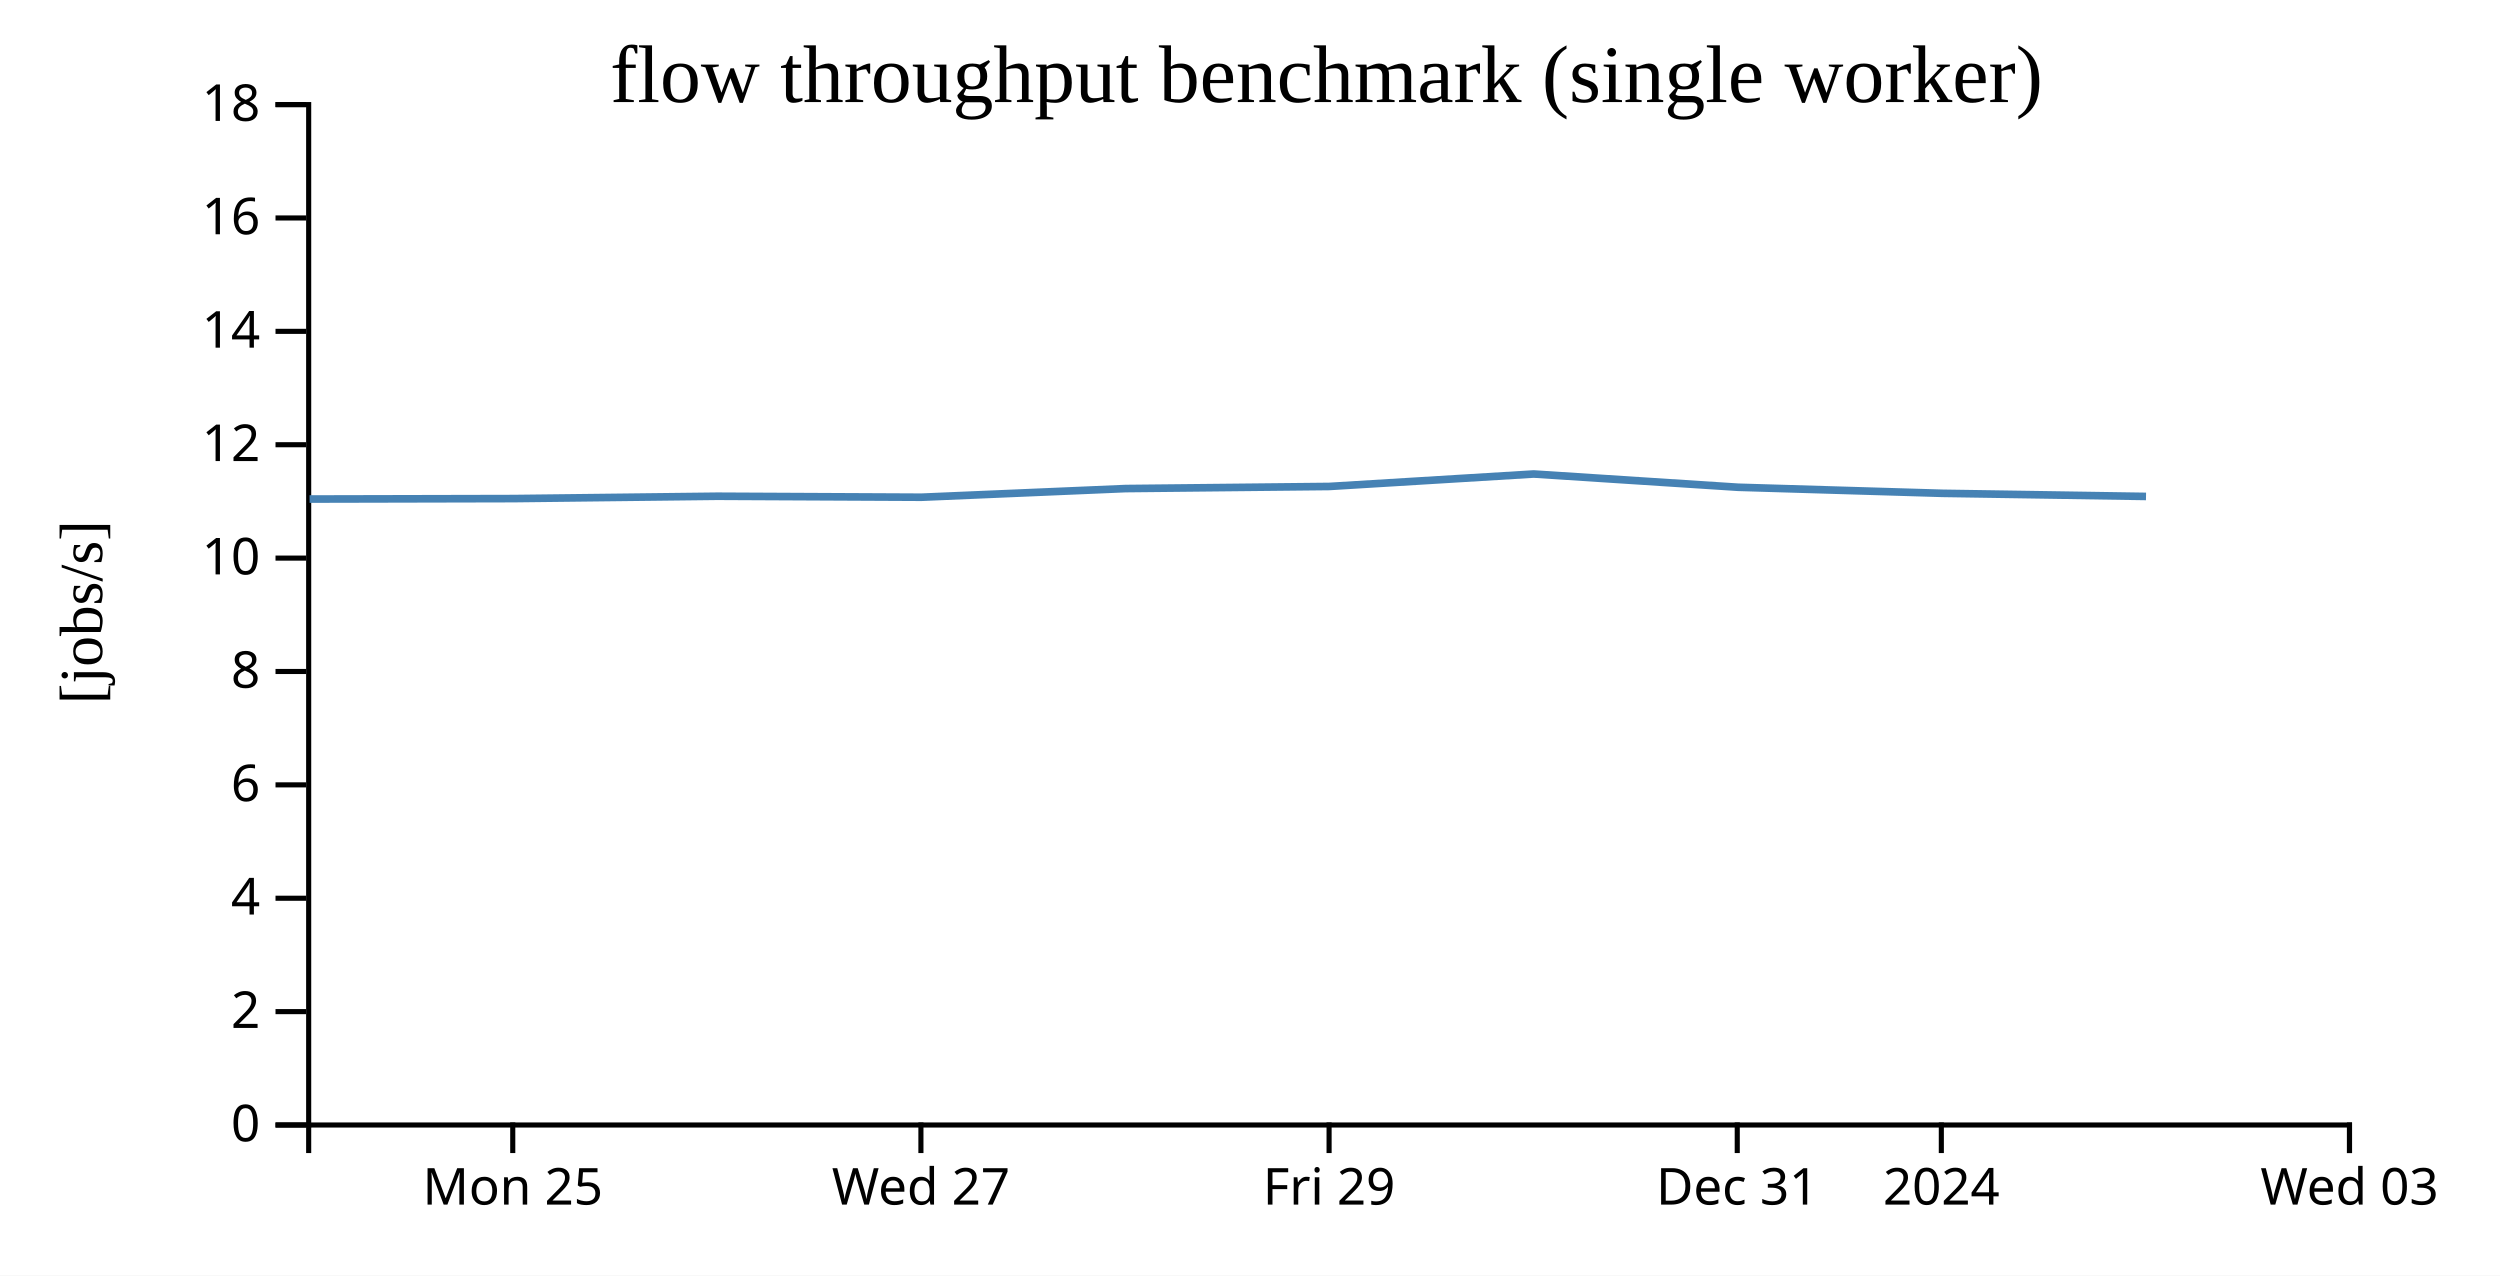
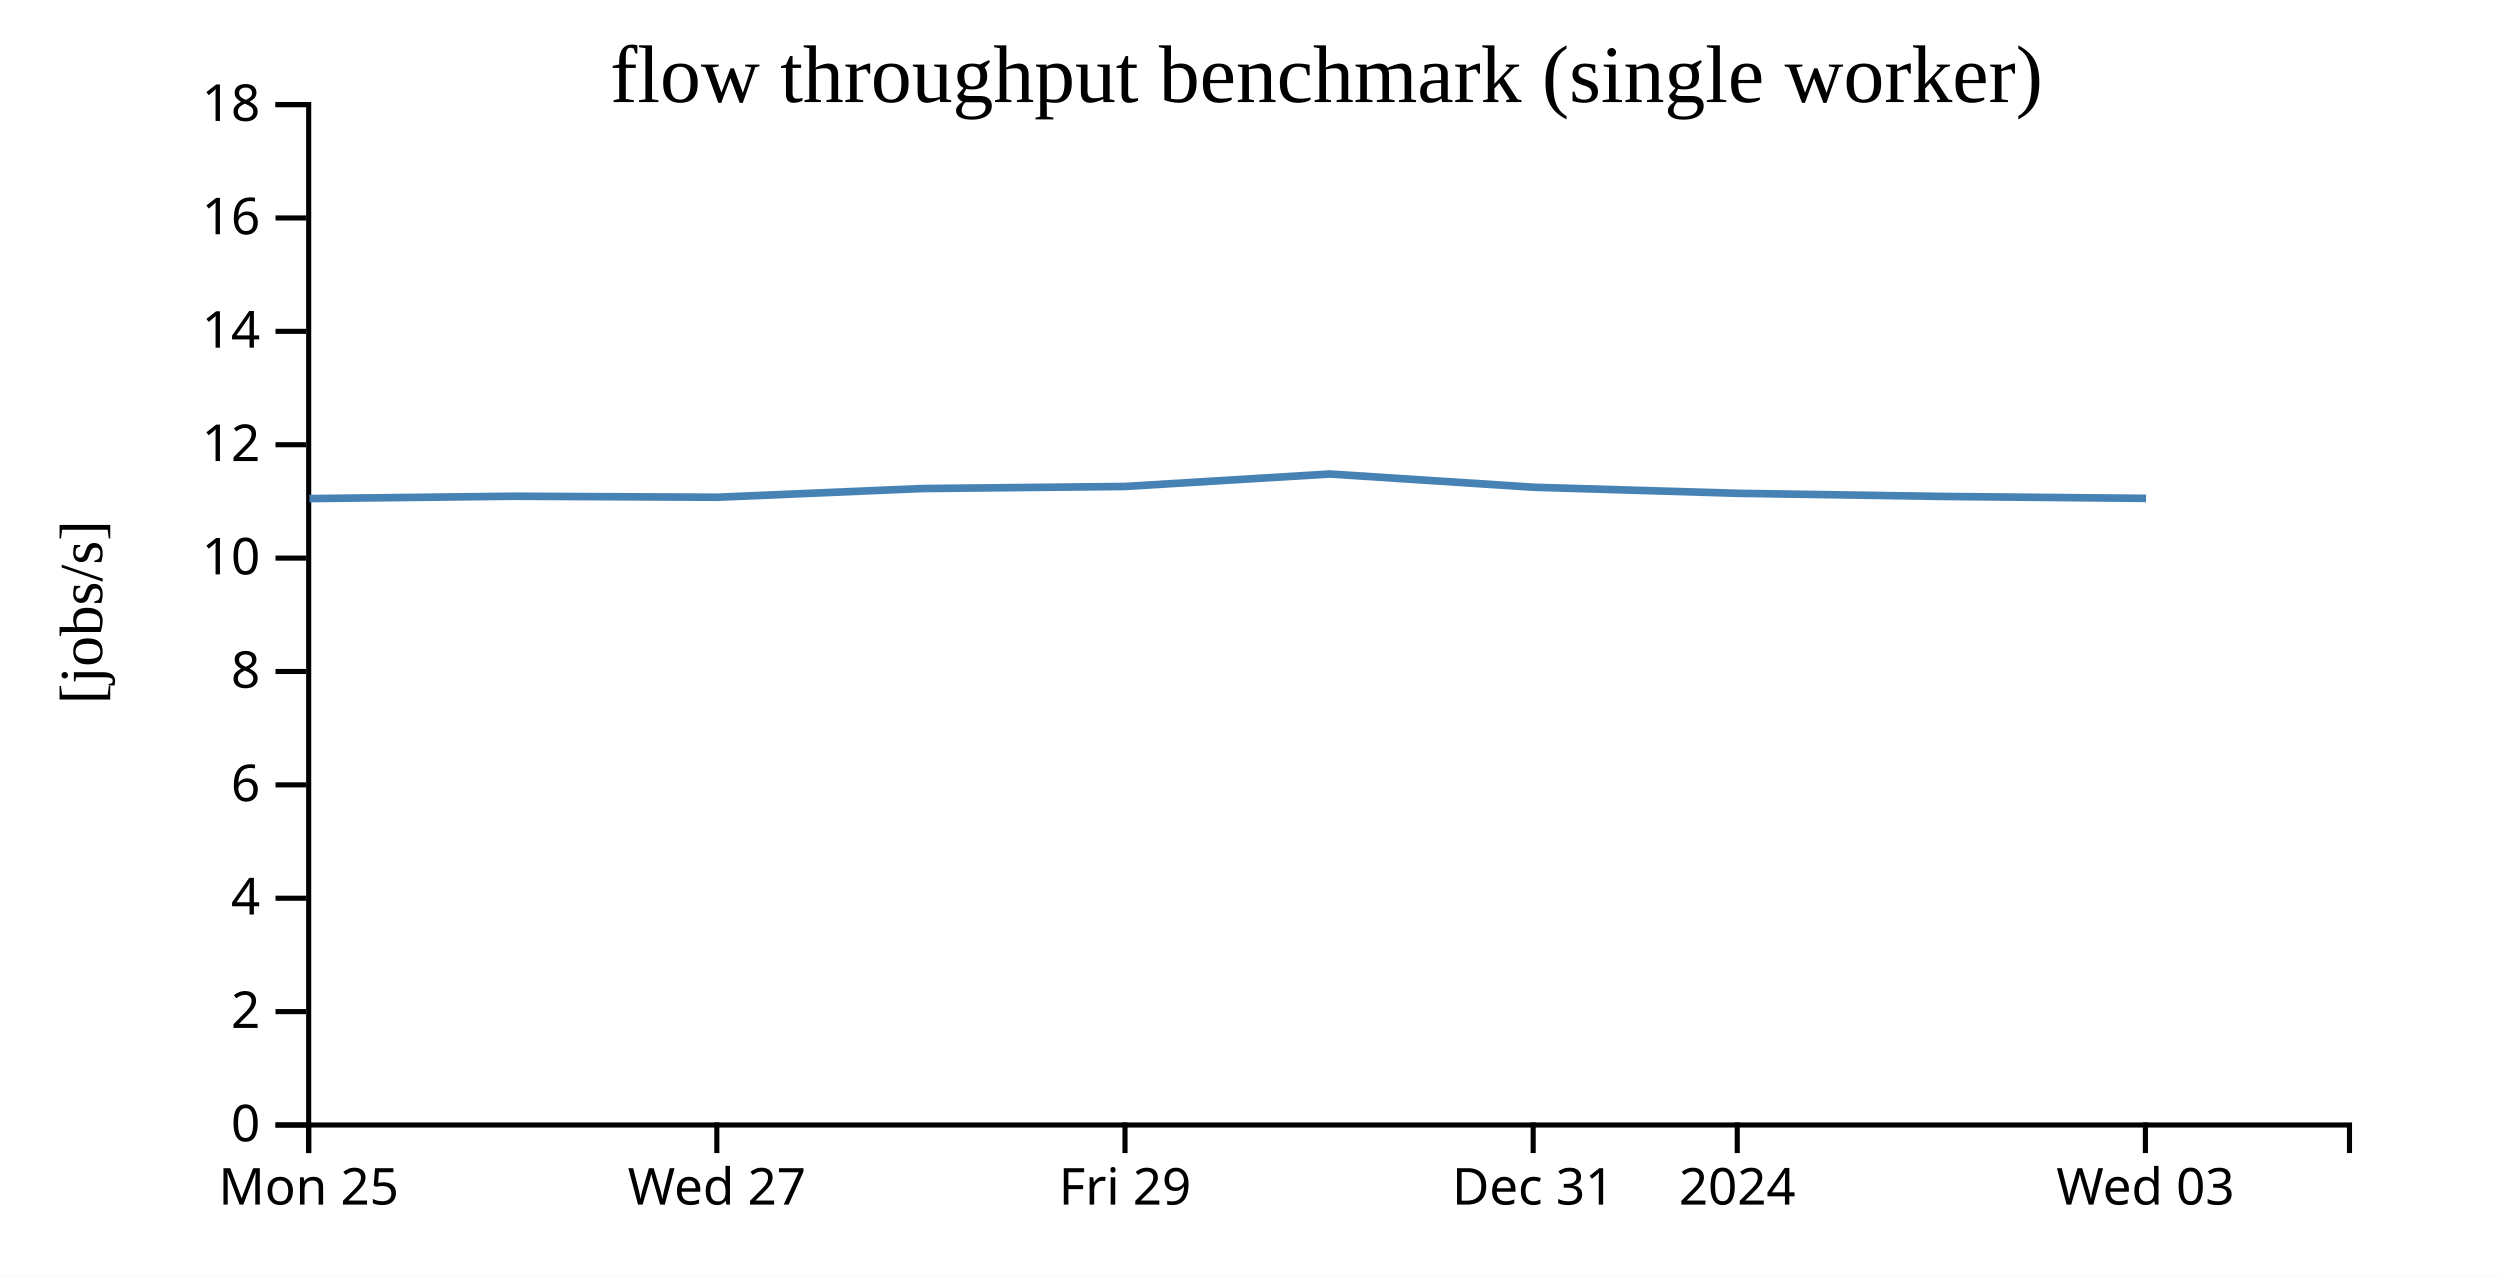
<svg xmlns="http://www.w3.org/2000/svg" width="490" height="250">
  <rect width="100%" height="100%" fill="white" />
  <g transform="translate(60,20)">
    <g transform="translate(0,200)" fill="none" font-size="10" font-family="sans-serif" text-anchor="middle">
      <path class="domain" stroke="currentColor" d="M0.5,6V0.5H400.5V6" />
-       <g class="tick" opacity="1" transform="translate(40.5,0)">
+       <g class="tick" opacity="1" transform="translate(0.5,0)">
        <line stroke="currentColor" y2="6" />
        <text fill="currentColor" y="9" dy="0.71em">Mon 25</text>
      </g>
-       <g class="tick" opacity="1" transform="translate(120.5,0)">
+       <g class="tick" opacity="1" transform="translate(80.5,0)">
        <line stroke="currentColor" y2="6" />
        <text fill="currentColor" y="9" dy="0.71em">Wed 27</text>
      </g>
-       <g class="tick" opacity="1" transform="translate(200.5,0)">
+       <g class="tick" opacity="1" transform="translate(160.5,0)">
        <line stroke="currentColor" y2="6" />
        <text fill="currentColor" y="9" dy="0.71em">Fri 29</text>
      </g>
-       <g class="tick" opacity="1" transform="translate(280.5,0)">
+       <g class="tick" opacity="1" transform="translate(240.5,0)">
        <line stroke="currentColor" y2="6" />
        <text fill="currentColor" y="9" dy="0.71em">Dec 31</text>
      </g>
-       <g class="tick" opacity="1" transform="translate(320.5,0)">
+       <g class="tick" opacity="1" transform="translate(280.5,0)">
        <line stroke="currentColor" y2="6" />
        <text fill="currentColor" y="9" dy="0.71em">2024</text>
      </g>
-       <g class="tick" opacity="1" transform="translate(400.5,0)">
+       <g class="tick" opacity="1" transform="translate(360.5,0)">
        <line stroke="currentColor" y2="6" />
        <text fill="currentColor" y="9" dy="0.71em">Wed 03</text>
      </g>
    </g>
    <g fill="none" font-size="10" font-family="sans-serif" text-anchor="end">
      <path class="domain" stroke="currentColor" d="M-6,200.5H0.5V0.5H-6" />
      <g class="tick" opacity="1" transform="translate(0,200.5)">
        <line stroke="currentColor" x2="-6" />
        <text fill="currentColor" x="-9" dy="0.32em">0</text>
      </g>
      <g class="tick" opacity="1" transform="translate(0,178.2778)">
        <line stroke="currentColor" x2="-6" />
        <text fill="currentColor" x="-9" dy="0.32em">2</text>
      </g>
      <g class="tick" opacity="1" transform="translate(0,156.0556)">
        <line stroke="currentColor" x2="-6" />
        <text fill="currentColor" x="-9" dy="0.32em">4</text>
      </g>
      <g class="tick" opacity="1" transform="translate(0,133.8333)">
        <line stroke="currentColor" x2="-6" />
        <text fill="currentColor" x="-9" dy="0.32em">6</text>
      </g>
      <g class="tick" opacity="1" transform="translate(0,111.6111)">
        <line stroke="currentColor" x2="-6" />
        <text fill="currentColor" x="-9" dy="0.32em">8</text>
      </g>
      <g class="tick" opacity="1" transform="translate(0,89.38889)">
        <line stroke="currentColor" x2="-6" />
        <text fill="currentColor" x="-9" dy="0.32em">10</text>
      </g>
      <g class="tick" opacity="1" transform="translate(0,67.16667)">
        <line stroke="currentColor" x2="-6" />
        <text fill="currentColor" x="-9" dy="0.32em">12</text>
      </g>
      <g class="tick" opacity="1" transform="translate(0,44.94444)">
        <line stroke="currentColor" x2="-6" />
        <text fill="currentColor" x="-9" dy="0.32em">14</text>
      </g>
      <g class="tick" opacity="1" transform="translate(0,22.72222)">
        <line stroke="currentColor" x2="-6" />
        <text fill="currentColor" x="-9" dy="0.32em">16</text>
      </g>
      <g class="tick" opacity="1" transform="translate(0,0.5)">
        <line stroke="currentColor" x2="-6" />
        <text fill="currentColor" x="-9" dy="0.32em">18</text>
      </g>
    </g>
    <text text-anchor="middle" style="font-size: 12px" transform="rotate(-90)" y="-40" x="-100">[jobs/s]</text>
    <text text-anchor="middle" style="font-size: 16px" y="0" x="200">flow throughput benchmark (single worker)</text>
-     <path fill="none" stroke="steelblue" stroke-width="1.5" d="M0.671,77.814L40.642,77.723L80.607,77.263L120.605,77.458L160.616,75.759L200.521,75.347L240.603,72.905L280.673,75.503L320.697,76.691L360.619,77.301" />
+     <path fill="none" stroke="steelblue" stroke-width="1.5" d="M0.642,77.723L40.607,77.263L80.605,77.458L120.616,75.759L160.521,75.347L200.603,72.905L240.673,75.503L280.697,76.691L320.619,77.301L360.625,77.679" />
  </g>
</svg>
